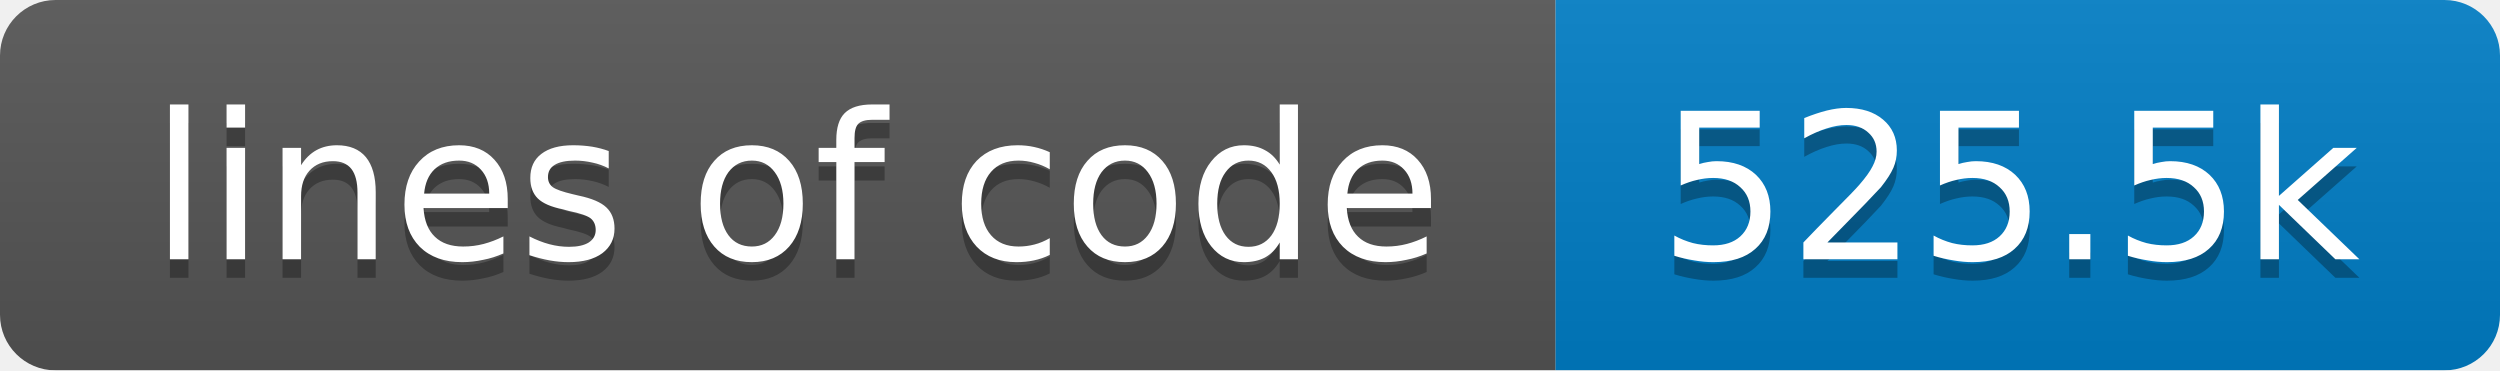
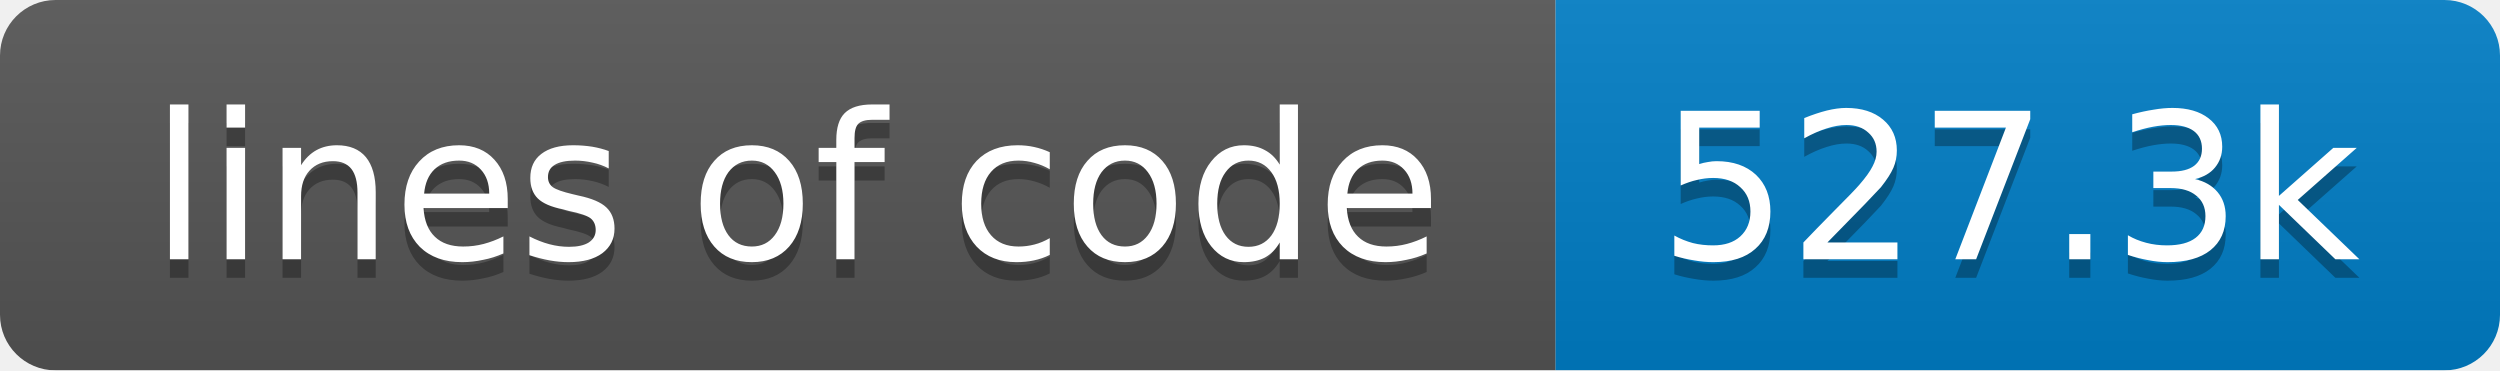
<svg xmlns="http://www.w3.org/2000/svg" width="135" height="20">
  <linearGradient id="smooth" x2="0" y2="100%">
    <stop offset="0" stop-color="#bbb" stop-opacity=".1" />
    <stop offset="1" stop-opacity=".1" />
  </linearGradient>
  <mask id="round">
    <rect width="135" height="20" rx="3" fill="#fff" />
  </mask>
  <g mask="url(#round)">
    <rect width="84" height="20" fill="#555" />
    <rect x="84" width="51" height="20" fill="#007ec6" />
    <rect width="135" height="20" fill="url(#smooth)" />
  </g>
  <g fill="#fff" text-anchor="middle" font-family="DejaVu Sans,Verdana,Geneva,sans-serif" font-size="11">
    <text x="43" y="15" fill="#010101" fill-opacity=".3">lines of code</text>
    <text x="43" y="14">lines of code</text>
-     <text x="108.5" y="15" fill="#010101" fill-opacity=".3">525.5k</text>
-     <text x="108.5" y="14">525.5k</text>
+     <text x="108.5" y="15" fill="#010101" fill-opacity=".3">527.3k</text>
+     <text x="108.5" y="14">527.3k</text>
  </g>
</svg>
